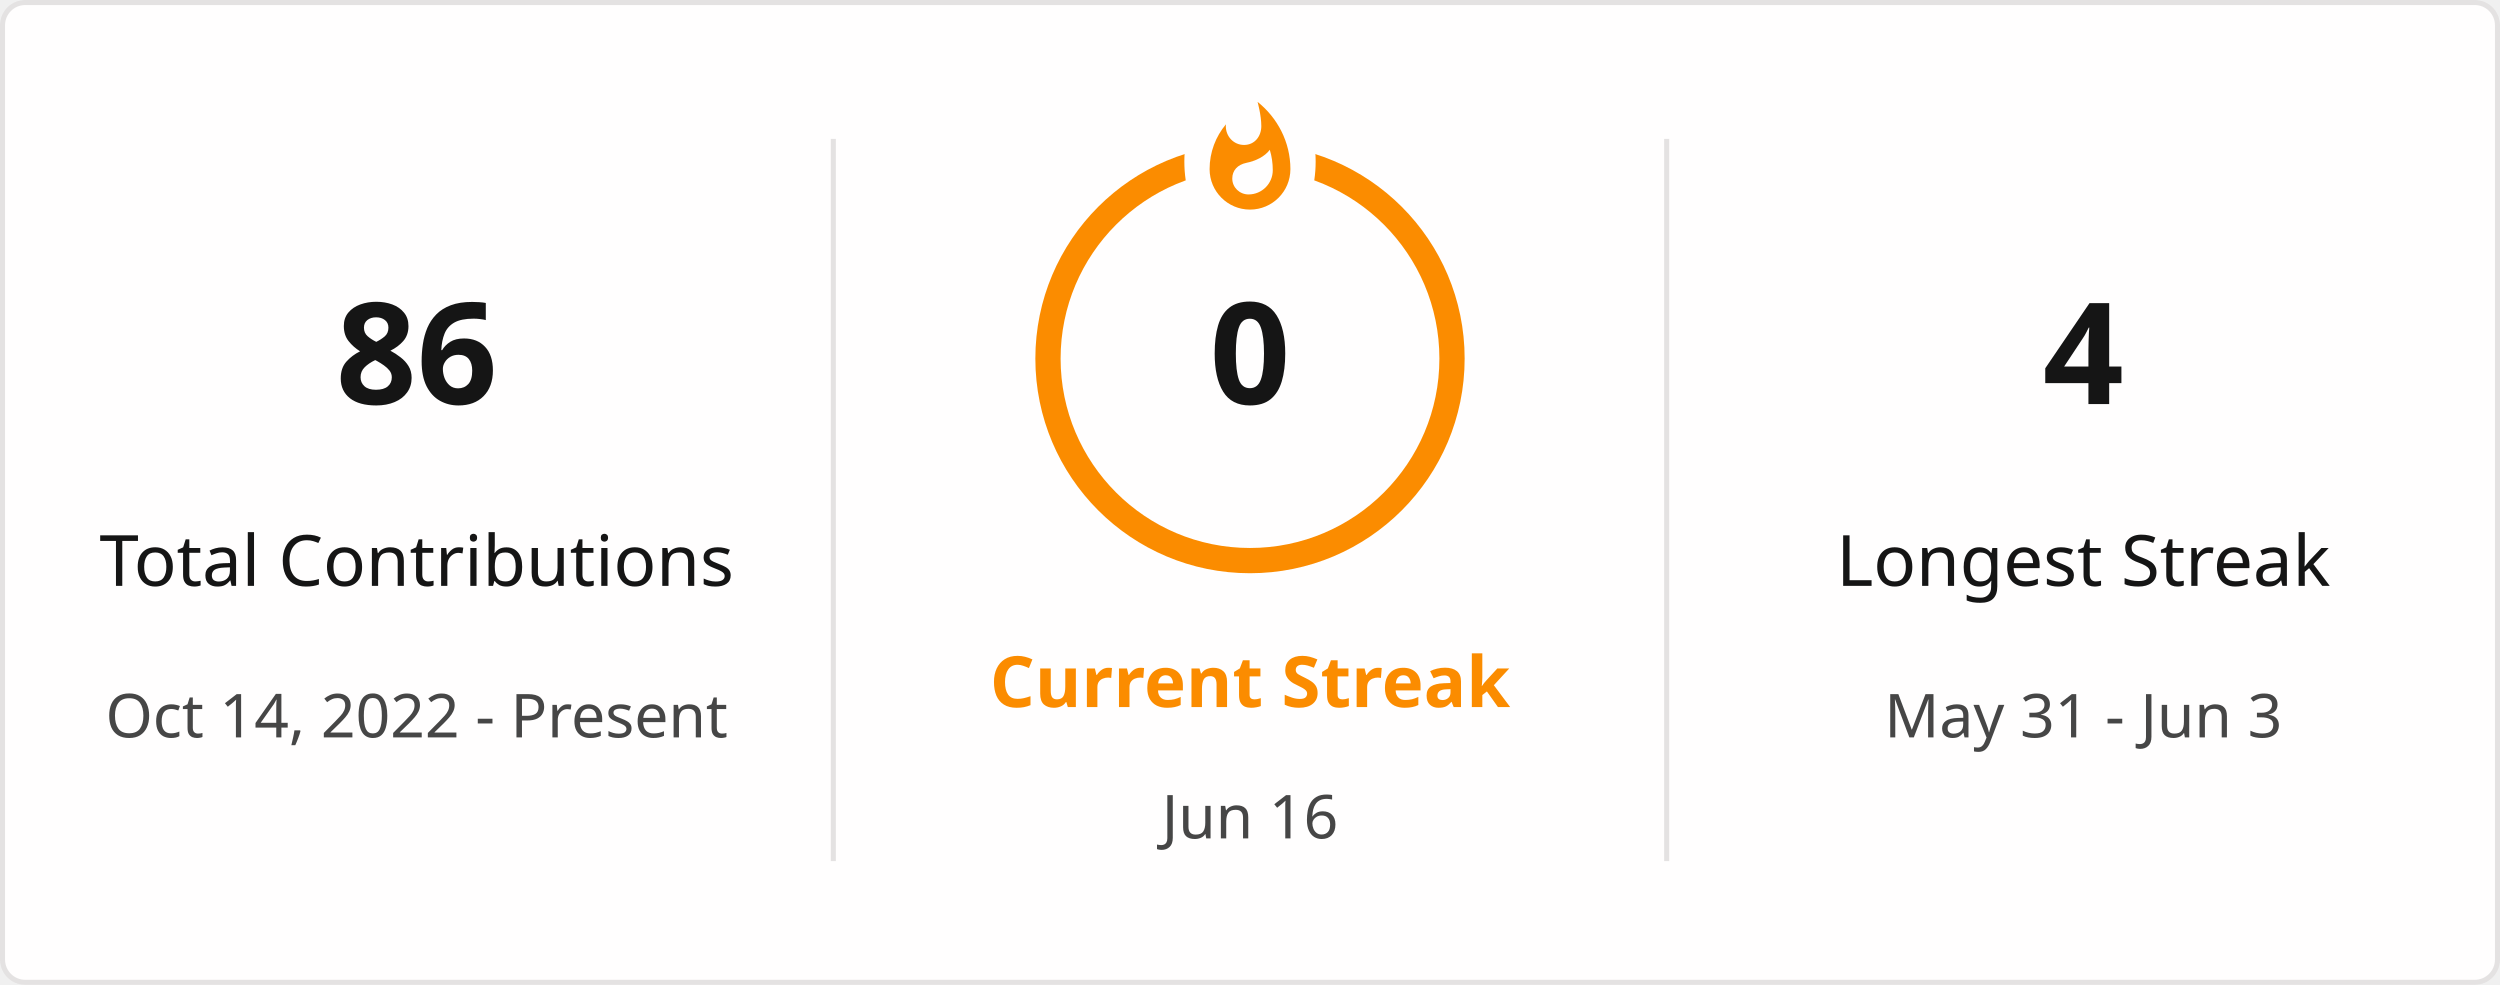
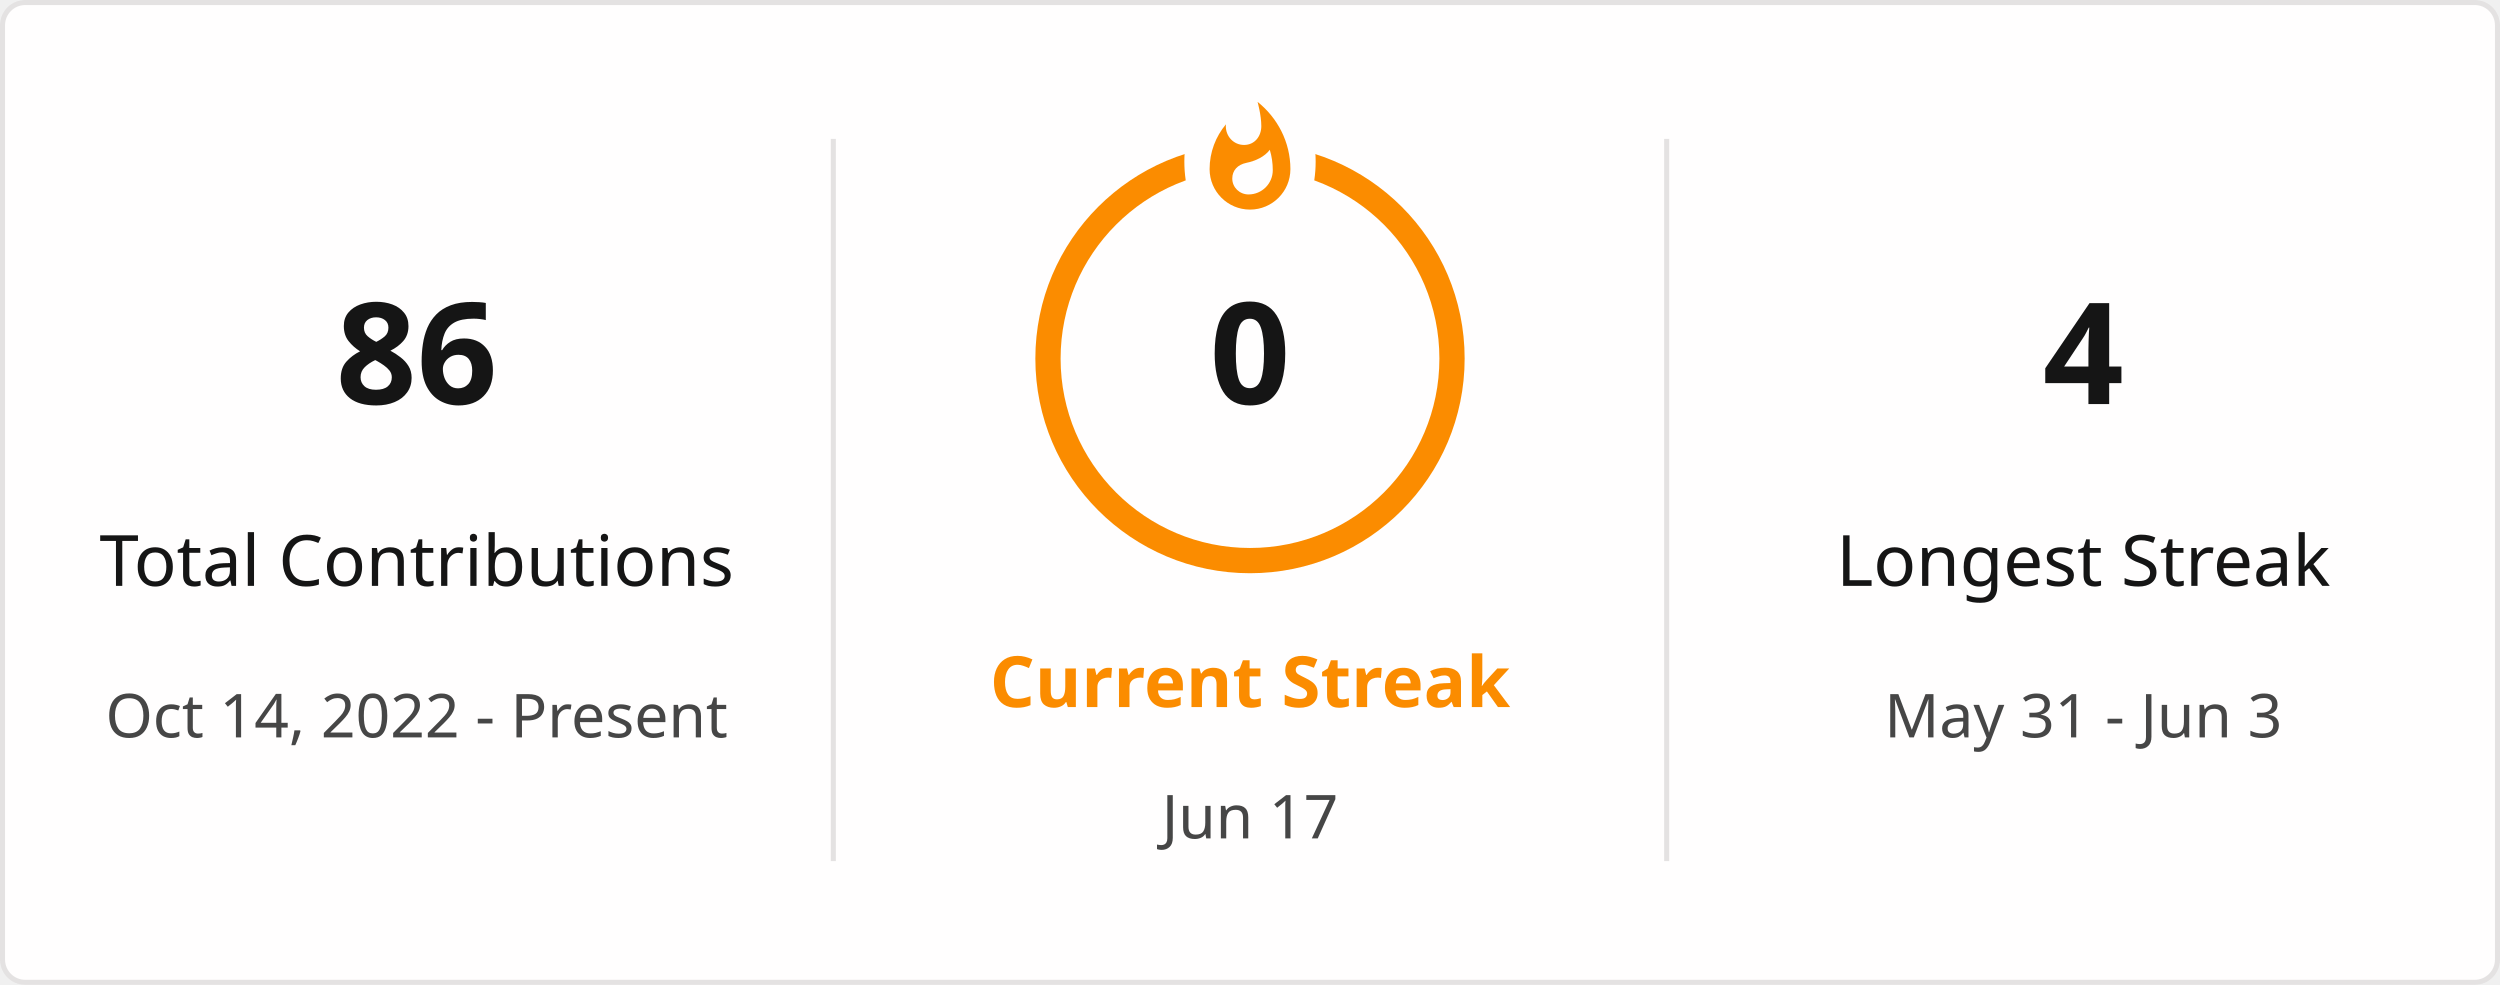
<svg xmlns="http://www.w3.org/2000/svg" style="isolation: isolate" viewBox="0 0 495 195" width="495px" height="195px" direction="ltr">
  <defs>
    <clipPath id="outer_rectangle">
      <rect width="495" height="195" rx="4.5" />
    </clipPath>
    <mask id="mask_out_ring_behind_fire">
      <rect width="495" height="195" fill="white" />
      <ellipse id="mask-ellipse" cx="247.5" cy="32" rx="13" ry="18" fill="black" />
    </mask>
  </defs>
  <g clip-path="url(#outer_rectangle)">
    <g style="isolation: isolate">
      <rect stroke="#E4E2E2" fill="#FFFEFE" rx="4.5" x="0.5" y="0.5" width="494" height="194" />
    </g>
    <g style="isolation: isolate">
      <line x1="165" y1="28" x2="165" y2="170" vector-effect="non-scaling-stroke" stroke-width="1" stroke="#E4E2E2" stroke-linejoin="miter" stroke-linecap="square" stroke-miterlimit="3" />
      <line x1="330" y1="28" x2="330" y2="170" vector-effect="non-scaling-stroke" stroke-width="1" stroke="#E4E2E2" stroke-linejoin="miter" stroke-linecap="square" stroke-miterlimit="3" />
    </g>
    <g style="isolation: isolate">
      <g transform="translate(82.5, 48)">
        <text x="0" y="32" stroke-width="0" text-anchor="middle" fill="#151515" stroke="none" font-family="&quot;Segoe UI&quot;, Ubuntu, sans-serif" font-weight="700" font-size="28px" font-style="normal" style="opacity: 1; opacity: 1;">
                        86
                    </text>
      </g>
      <g transform="translate(82.5, 84)">
        <text x="0" y="32" stroke-width="0" text-anchor="middle" fill="#151515" stroke="none" font-family="&quot;Segoe UI&quot;, Ubuntu, sans-serif" font-weight="400" font-size="14px" font-style="normal" style="opacity: 1; opacity: 1;">
                        Total Contributions
                    </text>
      </g>
      <g transform="translate(82.5, 114)">
        <text x="0" y="32" stroke-width="0" text-anchor="middle" fill="#464646" stroke="none" font-family="&quot;Segoe UI&quot;, Ubuntu, sans-serif" font-weight="400" font-size="12px" font-style="normal" style="opacity: 1; opacity: 1;">
                        Oct 14, 2022 - Present
                    </text>
      </g>
    </g>
    <g style="isolation: isolate">
      <g transform="translate(247.5, 108)">
        <text x="0" y="32" stroke-width="0" text-anchor="middle" fill="#FB8C00" stroke="none" font-family="&quot;Segoe UI&quot;, Ubuntu, sans-serif" font-weight="700" font-size="14px" font-style="normal" style="opacity: 1; opacity: 1;">
                        Current Streak
                    </text>
      </g>
      <g transform="translate(247.5, 145)">
        <text x="0" y="21" stroke-width="0" text-anchor="middle" fill="#464646" stroke="none" font-family="&quot;Segoe UI&quot;, Ubuntu, sans-serif" font-weight="400" font-size="12px" font-style="normal" style="opacity: 1; opacity: 1;">
-                         Jun 16
+                         Jun 17
                    </text>
      </g>
      <g mask="url(#mask_out_ring_behind_fire)">
        <circle cx="247.5" cy="71" r="40" fill="none" stroke="#FB8C00" stroke-width="5" style="opacity: 1; opacity: 1;" />
      </g>
      <g transform="translate(247.5, 19.5)" stroke-opacity="0" style="opacity: 1; opacity: 1;">
        <path d="M -12 -0.5 L 15 -0.5 L 15 23.5 L -12 23.5 L -12 -0.5 Z" fill="none" />
        <path d="M 1.5 0.67 C 1.5 0.67 2.24 3.32 2.24 5.47 C 2.24 7.53 0.89 9.2 -1.17 9.2 C -3.23 9.2 -4.79 7.53 -4.79 5.47 L -4.76 5.11 C -6.78 7.51 -8 10.62 -8 13.99 C -8 18.41 -4.42 22 0 22 C 4.42 22 8 18.41 8 13.99 C 8 8.6 5.41 3.79 1.5 0.67 Z M -0.29 19 C -2.07 19 -3.51 17.6 -3.51 15.86 C -3.51 14.24 -2.46 13.1 -0.7 12.74 C 1.07 12.38 2.9 11.53 3.92 10.16 C 4.31 11.45 4.51 12.81 4.51 14.2 C 4.51 16.85 2.36 19 -0.29 19 Z" fill="#FB8C00" stroke-opacity="0" />
      </g>
      <g transform="translate(247.5, 48)">
        <text x="0" y="32" stroke-width="0" text-anchor="middle" fill="#151515" stroke="none" font-family="&quot;Segoe UI&quot;, Ubuntu, sans-serif" font-weight="700" font-size="28px" font-style="normal" style="font-size: 28px;">
                        0
                    </text>
      </g>
    </g>
    <g style="isolation: isolate">
      <g transform="translate(412.5, 48)">
        <text x="0" y="32" stroke-width="0" text-anchor="middle" fill="#151515" stroke="none" font-family="&quot;Segoe UI&quot;, Ubuntu, sans-serif" font-weight="700" font-size="28px" font-style="normal" style="opacity: 1; opacity: 1;">
                        4
                    </text>
      </g>
      <g transform="translate(412.5, 84)">
        <text x="0" y="32" stroke-width="0" text-anchor="middle" fill="#151515" stroke="none" font-family="&quot;Segoe UI&quot;, Ubuntu, sans-serif" font-weight="400" font-size="14px" font-style="normal" style="opacity: 1; opacity: 1;">
                        Longest Streak
                    </text>
      </g>
      <g transform="translate(412.5, 114)">
        <text x="0" y="32" stroke-width="0" text-anchor="middle" fill="#464646" stroke="none" font-family="&quot;Segoe UI&quot;, Ubuntu, sans-serif" font-weight="400" font-size="12px" font-style="normal" style="opacity: 1; opacity: 1;">
                        May 31 - Jun 3
                    </text>
      </g>
    </g>
  </g>
</svg>
